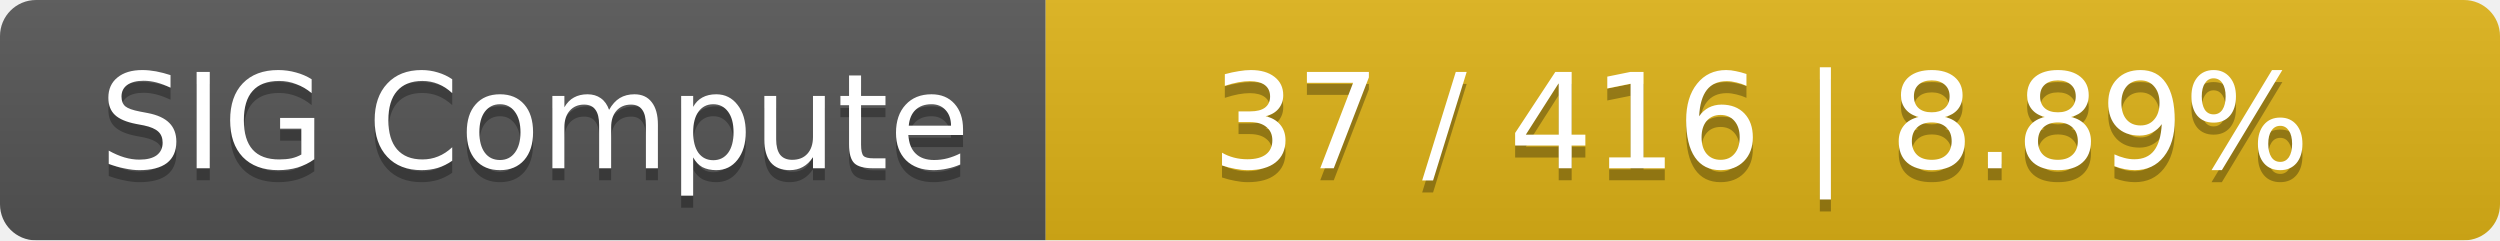
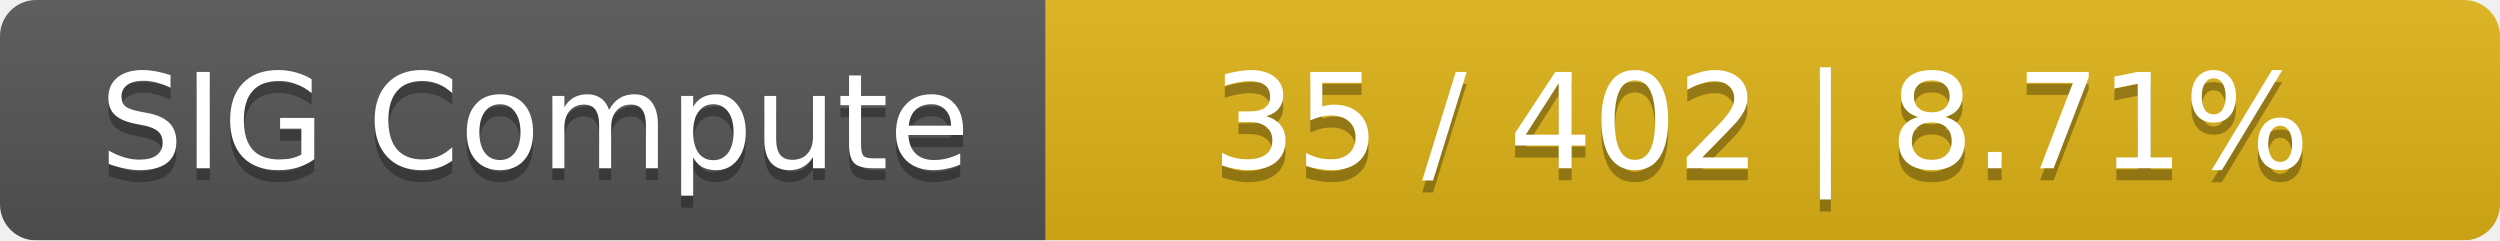
<svg xmlns="http://www.w3.org/2000/svg" width="208" height="20">
  <linearGradient id="smooth" x2="0" y2="100%">
    <stop offset="0" stop-color="#bbb" stop-opacity=".1" />
    <stop offset="1" stop-opacity=".1" />
  </linearGradient>
  <mask id="round">
    <rect width="208" height="20" rx="3" fill="#fff" />
  </mask>
  <g mask="url(#round)">
    <rect width="87" height="20" fill="#555" />
    <rect x="87" width="121" height="20" fill="#dfb317" />
    <rect width="208" height="20" fill="url(#smooth)" />
  </g>
  <g fill="#fff" text-anchor="middle" font-family="DejaVu Sans,Verdana,Geneva,sans-serif" font-size="11">
    <text x="44.5" y="15" fill="#010101" fill-opacity=".3">SIG Compute</text>
    <text x="44.5" y="14">SIG Compute</text>
-     <text x="146.5" y="15" fill="#010101" fill-opacity=".3">37 / 416    |    8.89%</text>
-     <text x="146.5" y="14">37 / 416    |    8.89%</text>
+     <text x="146.5" y="15" fill="#010101" fill-opacity=".3">35 / 402    |    8.71%</text>
+     <text x="146.5" y="14">35 / 402    |    8.71%</text>
  </g>
</svg>
